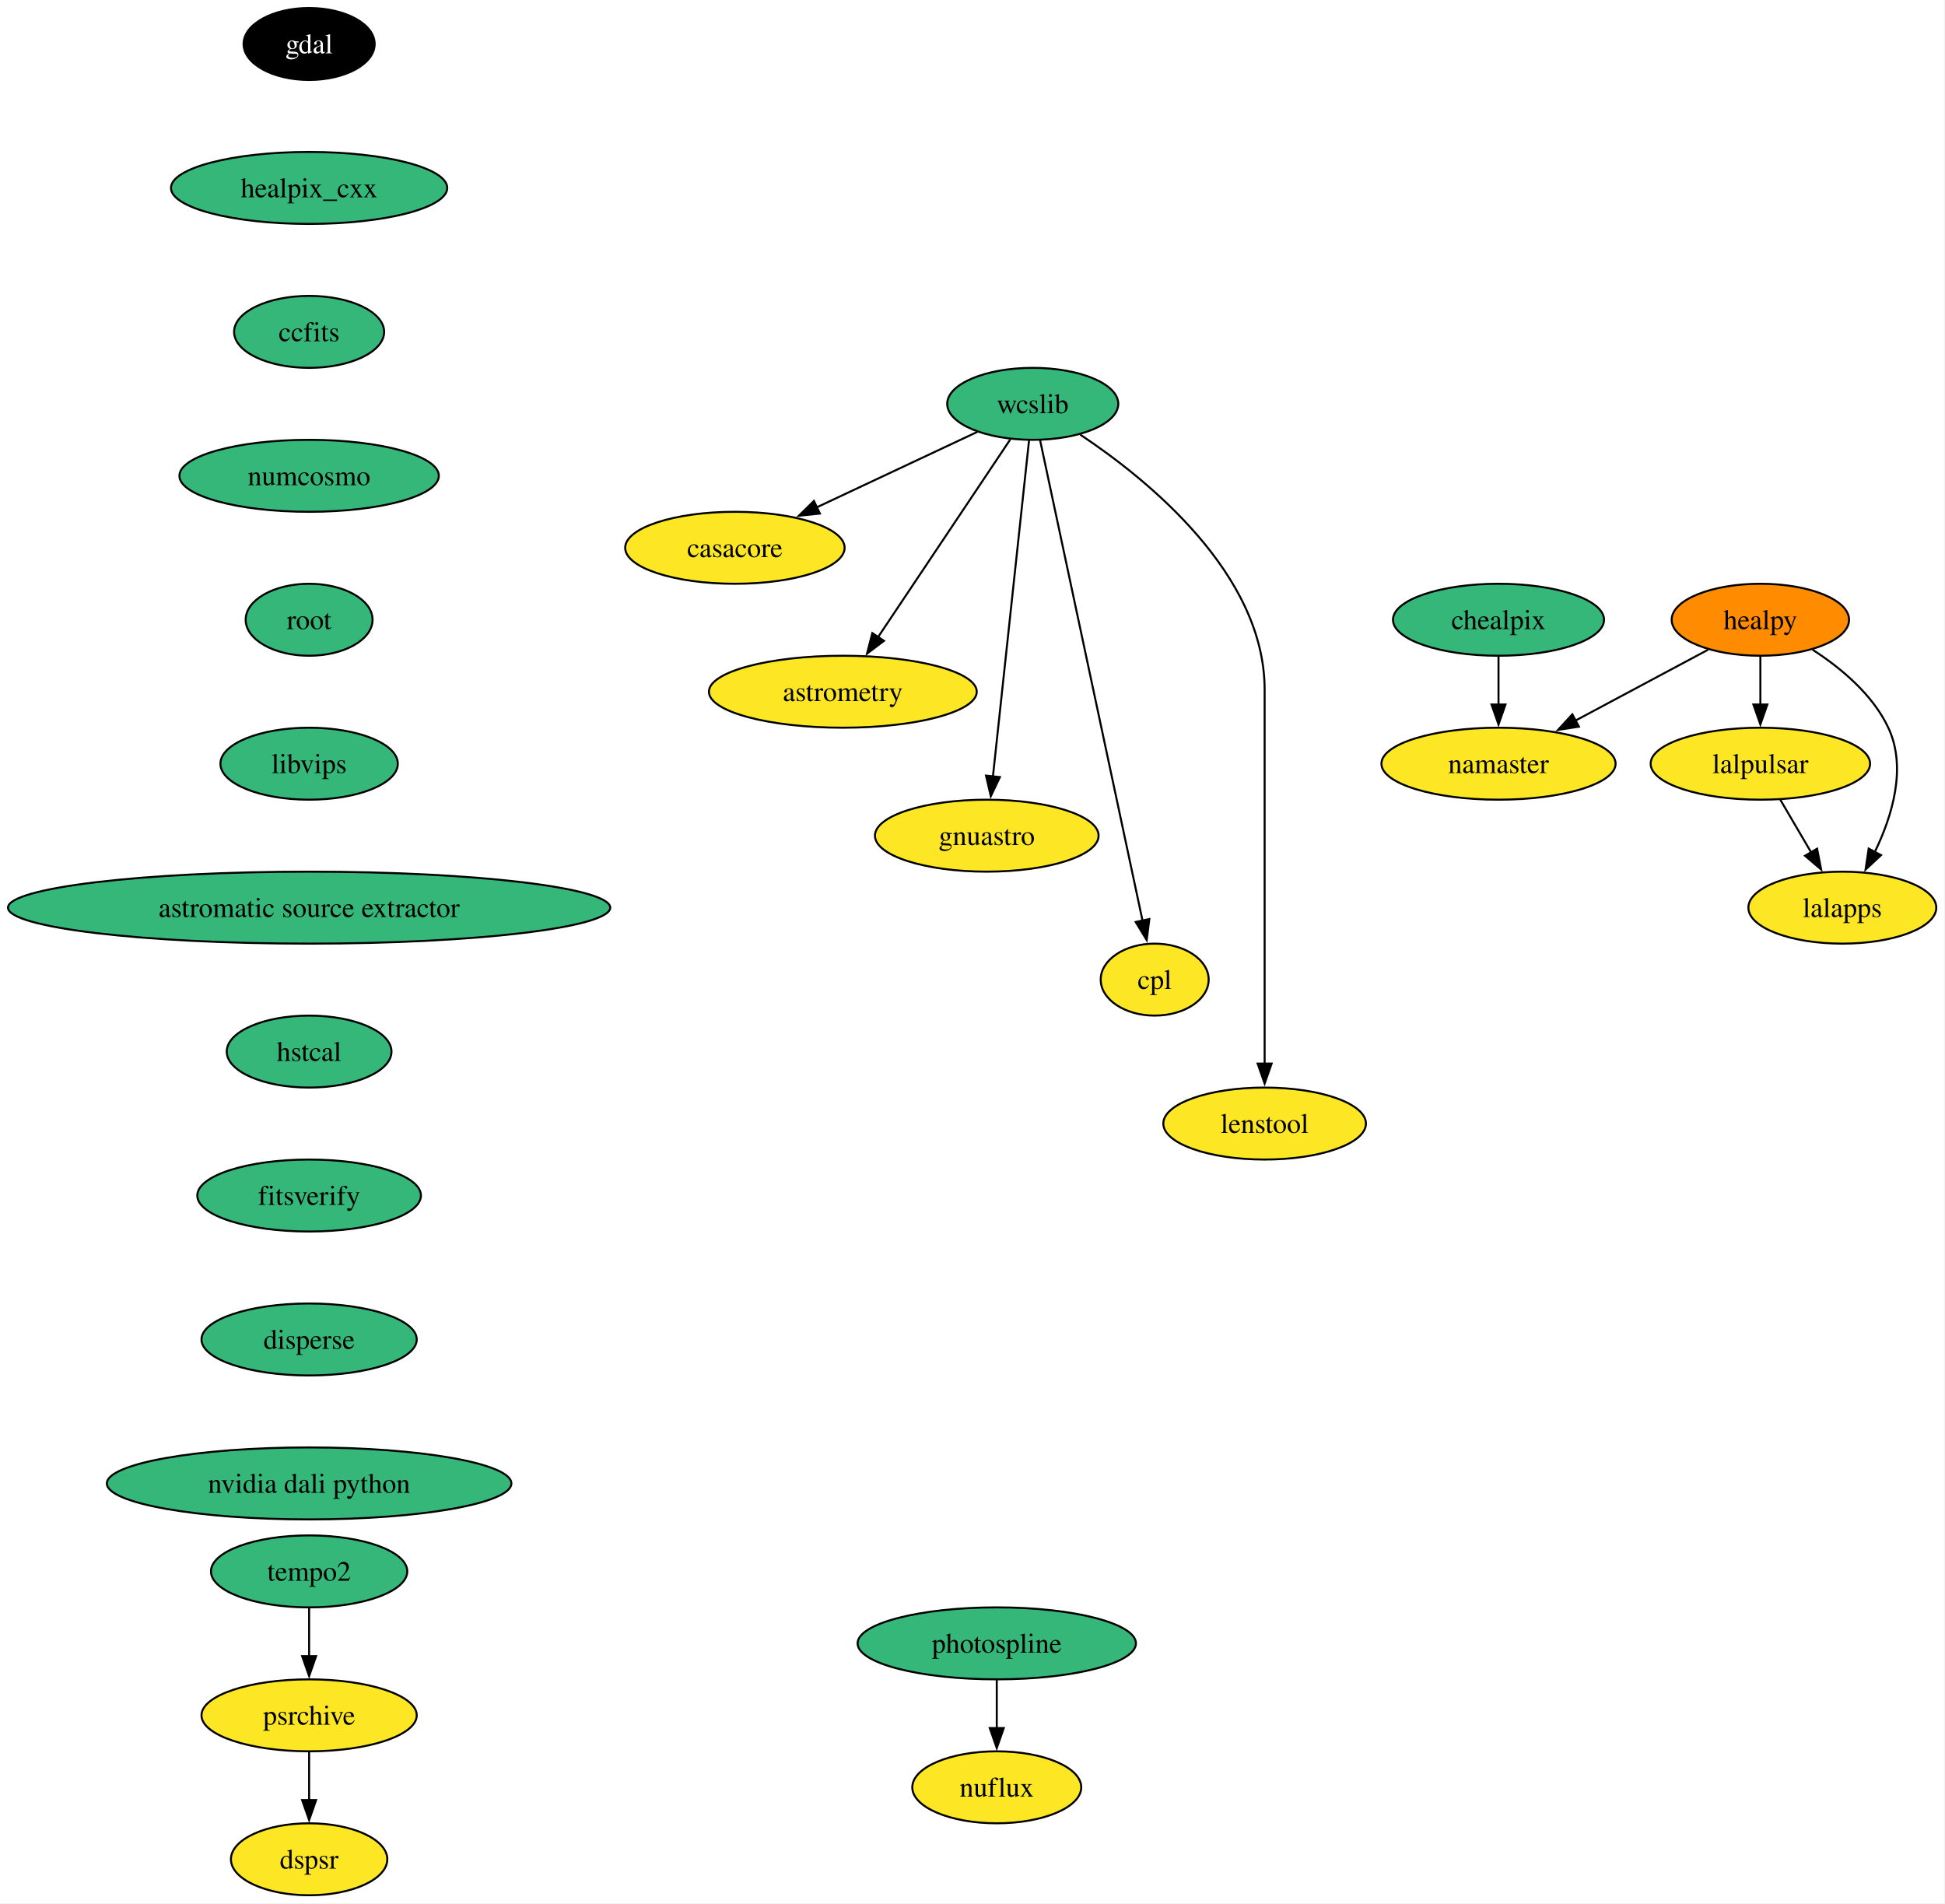
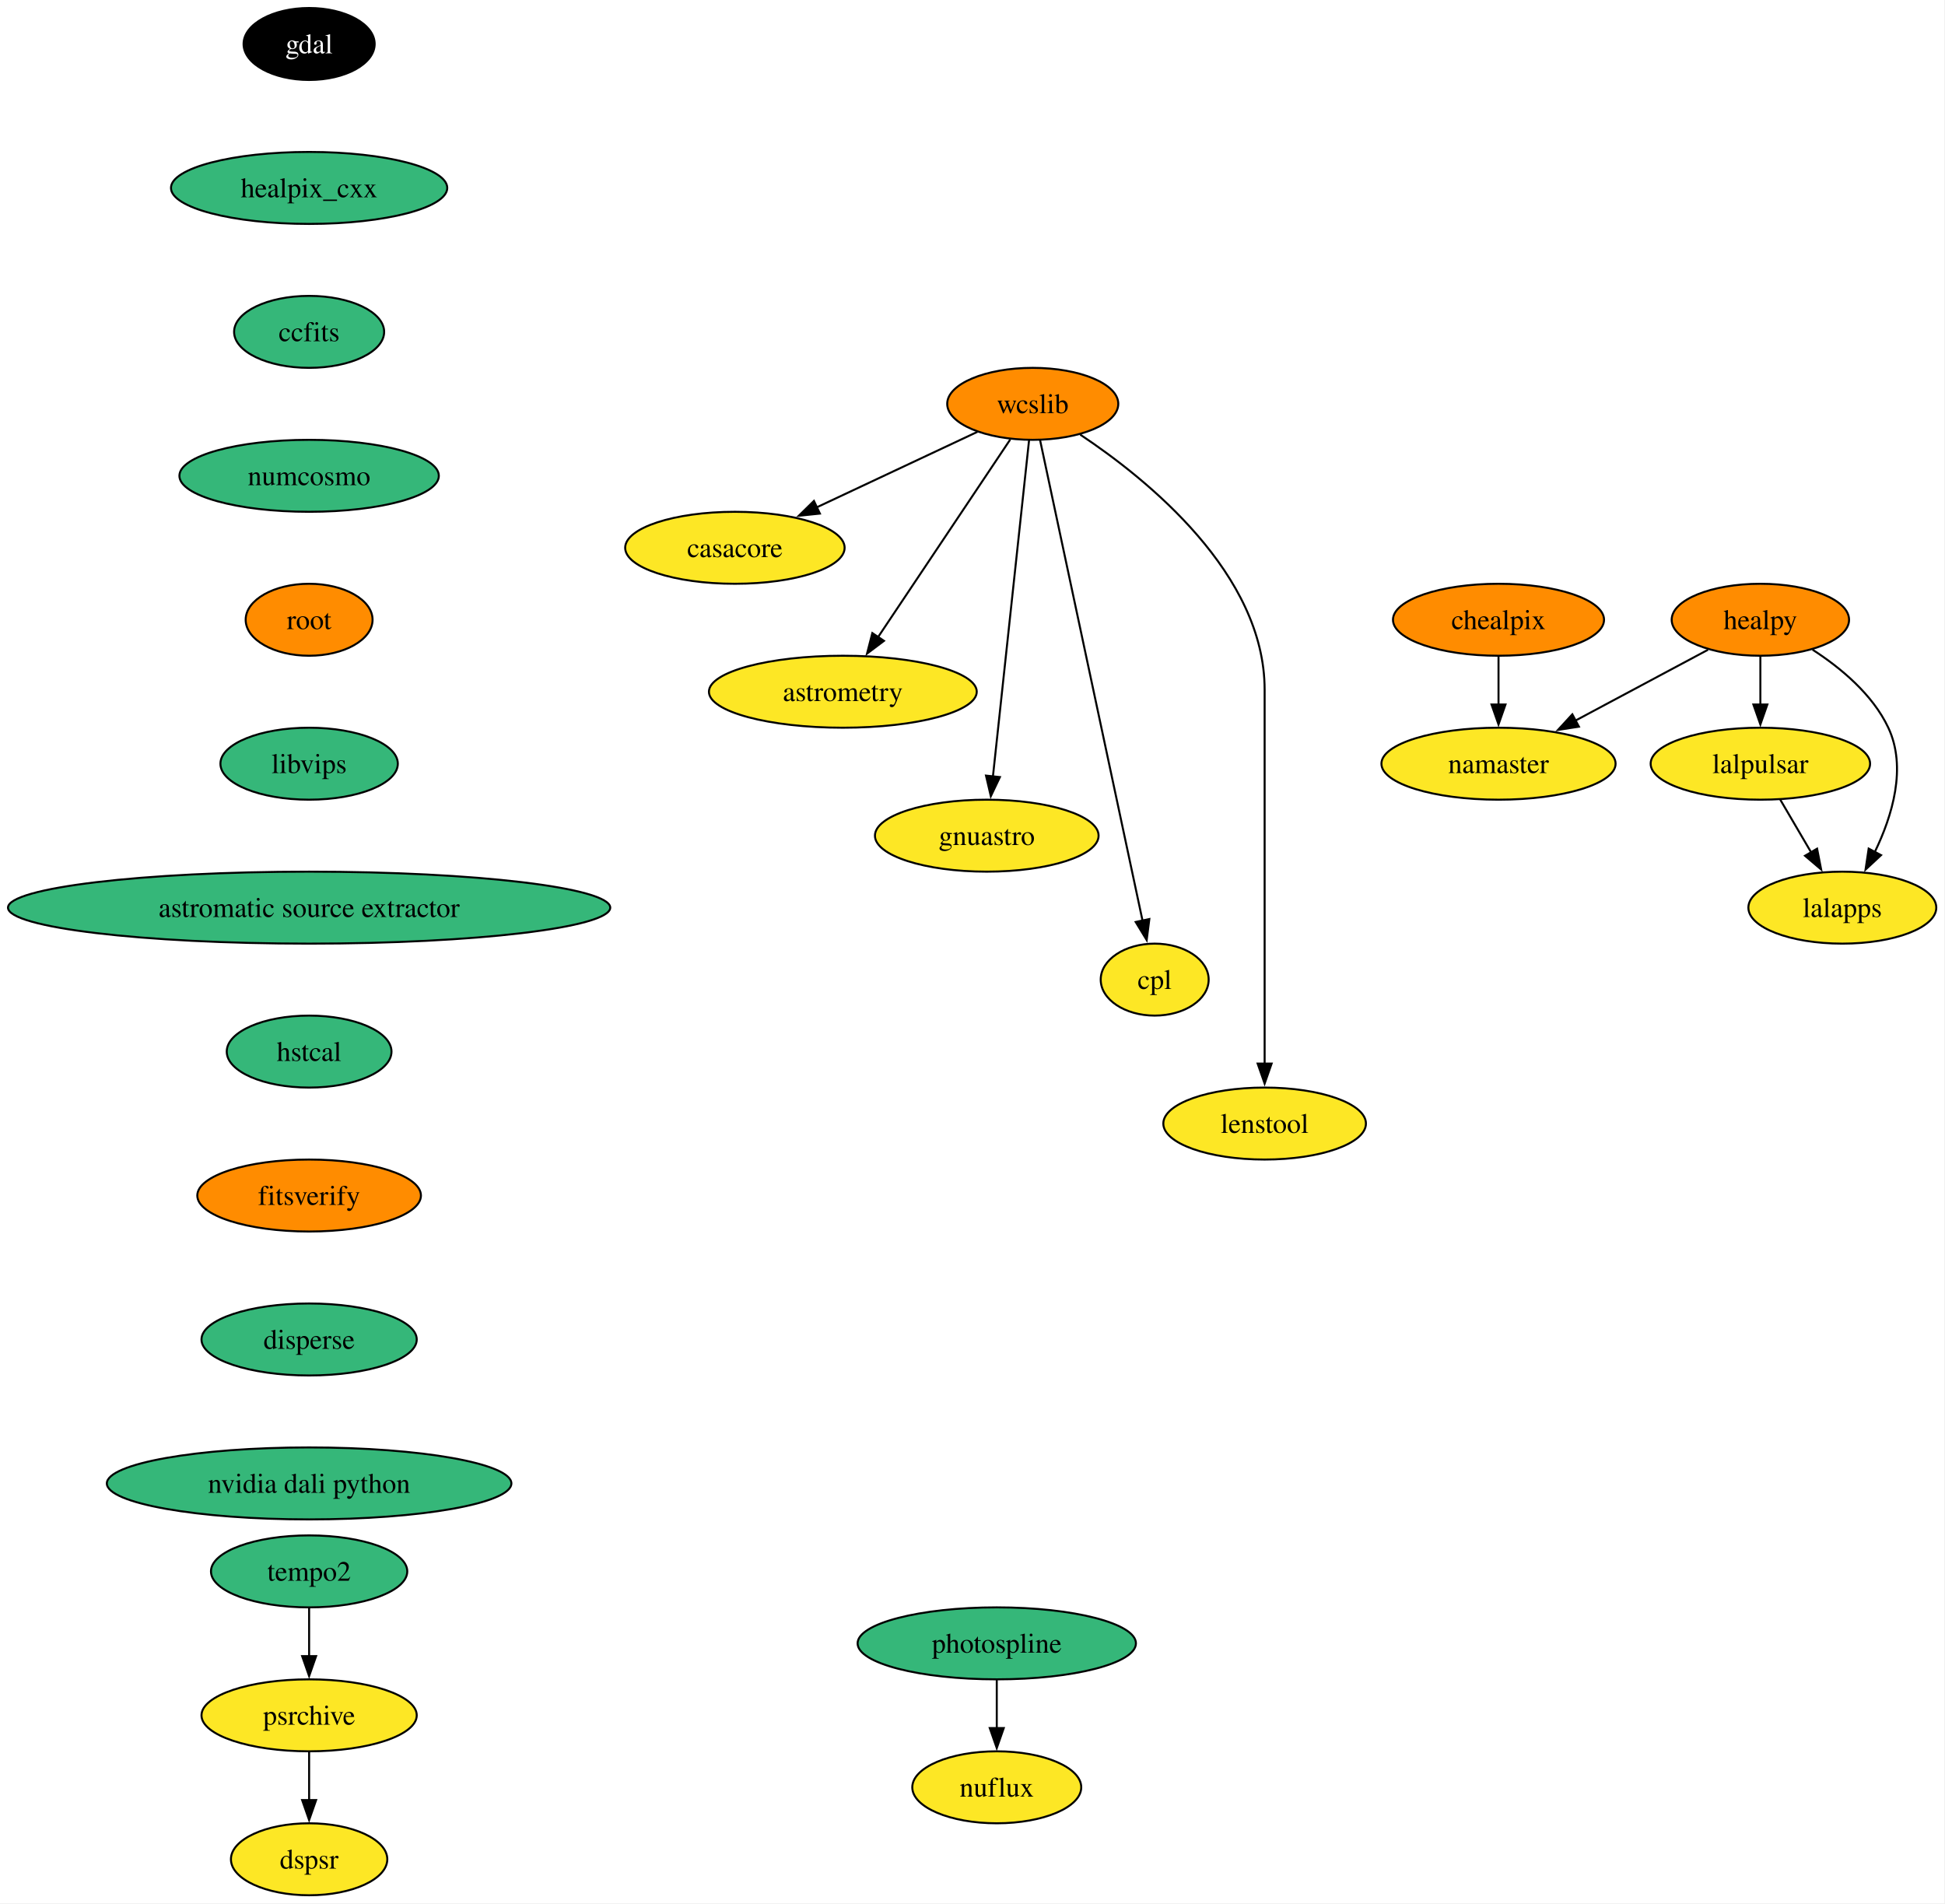
<svg xmlns="http://www.w3.org/2000/svg" xmlns:xlink="http://www.w3.org/1999/xlink" width="973pt" height="952pt" viewBox="0.00 0.00 973.00 952.00">
  <g id="graph0" class="graph" transform="scale(1 1) rotate(0) translate(4 948)">
    <polygon fill="white" stroke="none" points="-4,4 -4,-948 968.64,-948 968.64,4 -4,4" />
    <g id="node1" class="node">
      <g id="a_node1">
        <a xlink:href="https://github.com/conda-forge/casacore-feedstock" xlink:title="casacore">
          <ellipse fill="#fde725" stroke="black" cx="363.64" cy="-674" rx="54.89" ry="18" />
          <text xml:space="preserve" text-anchor="middle" x="363.64" y="-669.33" font-family="Times,serif" font-size="14.00">casacore</text>
        </a>
      </g>
    </g>
    <g id="node2" class="node">
      <g id="a_node2">
        <a xlink:href="https://github.com/conda-forge/gdal-feedstock" xlink:title="gdal">
          <ellipse fill="#000000" stroke="black" cx="150.64" cy="-926" rx="32.79" ry="18" />
          <text xml:space="preserve" text-anchor="middle" x="150.64" y="-921.33" font-family="Times,serif" font-size="14.00" fill="white">gdal</text>
        </a>
      </g>
    </g>
    <g id="node3" class="node">
      <g id="a_node3">
        <a xlink:href="https://github.com/conda-forge/healpix_cxx-feedstock" xlink:title="healpix_cxx">
          <ellipse fill="#35b779" stroke="black" cx="150.64" cy="-854" rx="69.1" ry="18" />
          <text xml:space="preserve" text-anchor="middle" x="150.64" y="-849.33" font-family="Times,serif" font-size="14.00">healpix_cxx</text>
        </a>
      </g>
    </g>
    <g id="node4" class="node">
      <g id="a_node4">
        <a xlink:href="https://github.com/conda-forge/ccfits-feedstock" xlink:title="ccfits">
          <ellipse fill="#35b779" stroke="black" cx="150.64" cy="-782" rx="37.53" ry="18" />
          <text xml:space="preserve" text-anchor="middle" x="150.64" y="-777.33" font-family="Times,serif" font-size="14.00">ccfits</text>
        </a>
      </g>
    </g>
    <g id="node14" class="node">
      <g id="a_node14">
        <a xlink:href="https://github.com/conda-forge/numcosmo-feedstock" xlink:title="numcosmo">
          <ellipse fill="#35b779" stroke="black" cx="150.64" cy="-710" rx="64.89" ry="18" />
          <text xml:space="preserve" text-anchor="middle" x="150.64" y="-705.33" font-family="Times,serif" font-size="14.00">numcosmo</text>
        </a>
      </g>
    </g>
    <g id="node5" class="node">
      <g id="a_node5">
        <a xlink:href="https://github.com/conda-forge/healpy-feedstock" xlink:title="healpy">
          <ellipse fill="#ff8c00" stroke="black" cx="876.64" cy="-638" rx="44.37" ry="18" />
          <text xml:space="preserve" text-anchor="middle" x="876.64" y="-633.33" font-family="Times,serif" font-size="14.00">healpy</text>
        </a>
      </g>
    </g>
    <g id="node6" class="node">
      <g id="a_node6">
        <a xlink:href="https://github.com/conda-forge/lalpulsar-feedstock" xlink:title="lalpulsar">
          <ellipse fill="#fde725" stroke="black" cx="876.64" cy="-566" rx="54.89" ry="18" />
          <text xml:space="preserve" text-anchor="middle" x="876.64" y="-561.33" font-family="Times,serif" font-size="14.00">lalpulsar</text>
        </a>
      </g>
    </g>
    <g id="edge3" class="edge">
      <path fill="none" stroke="black" d="M876.64,-619.7C876.64,-612.41 876.64,-603.73 876.64,-595.54" />
      <polygon fill="black" stroke="black" points="880.14,-595.62 876.64,-585.62 873.14,-595.62 880.14,-595.62" />
    </g>
    <g id="node7" class="node">
      <g id="a_node7">
        <a xlink:href="https://github.com/conda-forge/namaster-feedstock" xlink:title="namaster">
          <ellipse fill="#fde725" stroke="black" cx="745.64" cy="-566" rx="58.57" ry="18" />
          <text xml:space="preserve" text-anchor="middle" x="745.64" y="-561.33" font-family="Times,serif" font-size="14.00">namaster</text>
        </a>
      </g>
    </g>
    <g id="edge4" class="edge">
      <path fill="none" stroke="black" d="M850.45,-623C831.45,-612.85 805.46,-598.97 784.12,-587.56" />
      <polygon fill="black" stroke="black" points="785.87,-584.53 775.4,-582.9 782.57,-590.7 785.87,-584.53" />
    </g>
    <g id="node8" class="node">
      <g id="a_node8">
        <a xlink:href="https://github.com/conda-forge/lalapps-feedstock" xlink:title="lalapps">
          <ellipse fill="#fde725" stroke="black" cx="917.64" cy="-494" rx="47" ry="18" />
          <text xml:space="preserve" text-anchor="middle" x="917.64" y="-489.32" font-family="Times,serif" font-size="14.00">lalapps</text>
        </a>
      </g>
    </g>
    <g id="edge5" class="edge">
      <path fill="none" stroke="black" d="M902.75,-623.03C916.78,-613.96 932.78,-600.71 940.64,-584 949.97,-564.17 942.68,-540.02 933.91,-521.88" />
      <polygon fill="black" stroke="black" points="937.01,-520.26 929.25,-513.05 930.82,-523.53 937.01,-520.26" />
    </g>
    <g id="edge6" class="edge">
      <path fill="none" stroke="black" d="M886.57,-548.05C891.2,-540.14 896.83,-530.54 902.01,-521.69" />
      <polygon fill="black" stroke="black" points="905.01,-523.49 907.04,-513.1 898.97,-519.95 905.01,-523.49" />
    </g>
    <g id="node9" class="node">
      <g id="a_node9">
        <a xlink:href="https://github.com/conda-forge/wcslib-feedstock" xlink:title="wcslib">
-           <ellipse fill="#35b779" stroke="black" cx="512.64" cy="-746" rx="42.79" ry="18" />
+           <ellipse fill="#ff8c00" stroke="black" cx="512.64" cy="-746" rx="42.79" ry="18" />
          <text xml:space="preserve" text-anchor="middle" x="512.64" y="-741.33" font-family="Times,serif" font-size="14.00">wcslib</text>
        </a>
      </g>
    </g>
    <g id="edge7" class="edge">
      <path fill="none" stroke="black" d="M484.97,-732C462.33,-721.36 430,-706.17 404.4,-694.15" />
      <polygon fill="black" stroke="black" points="406.16,-691.11 395.62,-690.02 403.18,-697.44 406.16,-691.11" />
    </g>
    <g id="node10" class="node">
      <g id="a_node10">
        <a xlink:href="https://github.com/conda-forge/astrometry-feedstock" xlink:title="astrometry">
          <ellipse fill="#fde725" stroke="black" cx="417.64" cy="-602" rx="66.99" ry="18" />
          <text xml:space="preserve" text-anchor="middle" x="417.64" y="-597.33" font-family="Times,serif" font-size="14.00">astrometry</text>
        </a>
      </g>
    </g>
    <g id="edge8" class="edge">
      <path fill="none" stroke="black" d="M501.37,-728.15C485.02,-703.71 454.55,-658.17 435.23,-629.29" />
      <polygon fill="black" stroke="black" points="438.21,-627.45 429.74,-621.08 432.39,-631.34 438.21,-627.45" />
    </g>
    <g id="node11" class="node">
      <g id="a_node11">
        <a xlink:href="https://github.com/conda-forge/gnuastro-feedstock" xlink:title="gnuastro">
          <ellipse fill="#fde725" stroke="black" cx="489.64" cy="-530" rx="55.94" ry="18" />
          <text xml:space="preserve" text-anchor="middle" x="489.64" y="-525.33" font-family="Times,serif" font-size="14.00">gnuastro</text>
        </a>
      </g>
    </g>
    <g id="edge9" class="edge">
      <path fill="none" stroke="black" d="M510.8,-727.85C506.85,-691.14 497.56,-604.66 492.71,-559.53" />
      <polygon fill="black" stroke="black" points="496.21,-559.31 491.66,-549.74 489.25,-560.05 496.21,-559.31" />
    </g>
    <g id="node12" class="node">
      <g id="a_node12">
        <a xlink:href="https://github.com/conda-forge/cpl-feedstock" xlink:title="cpl">
          <ellipse fill="#fde725" stroke="black" cx="573.64" cy="-458" rx="27" ry="18" />
          <text xml:space="preserve" text-anchor="middle" x="573.64" y="-453.32" font-family="Times,serif" font-size="14.00">cpl</text>
        </a>
      </g>
    </g>
    <g id="edge10" class="edge">
      <path fill="none" stroke="black" d="M516.28,-727.97C526.4,-680.49 555.02,-546.31 567.59,-487.36" />
      <polygon fill="black" stroke="black" points="570.97,-488.3 569.64,-477.79 564.13,-486.84 570.97,-488.3" />
    </g>
    <g id="node13" class="node">
      <g id="a_node13">
        <a xlink:href="https://github.com/conda-forge/lenstool-feedstock" xlink:title="lenstool">
          <ellipse fill="#fde725" stroke="black" cx="628.64" cy="-386" rx="50.68" ry="18" />
          <text xml:space="preserve" text-anchor="middle" x="628.64" y="-381.32" font-family="Times,serif" font-size="14.00">lenstool</text>
        </a>
      </g>
    </g>
    <g id="edge11" class="edge">
      <path fill="none" stroke="black" d="M536.4,-730.6C570.33,-708.01 628.64,-660.78 628.64,-603 628.64,-603 628.64,-603 628.64,-529 628.64,-489.74 628.64,-444.38 628.64,-415.69" />
      <polygon fill="black" stroke="black" points="632.14,-416 628.64,-406 625.14,-416 632.14,-416" />
    </g>
    <g id="node15" class="node">
      <g id="a_node15">
        <a xlink:href="https://github.com/conda-forge/root-feedstock" xlink:title="root">
-           <ellipse fill="#35b779" stroke="black" cx="150.64" cy="-638" rx="31.74" ry="18" />
+           <ellipse fill="#ff8c00" stroke="black" cx="150.64" cy="-638" rx="31.74" ry="18" />
          <text xml:space="preserve" text-anchor="middle" x="150.64" y="-633.33" font-family="Times,serif" font-size="14.00">root</text>
        </a>
      </g>
    </g>
    <g id="node17" class="node">
      <g id="a_node17">
        <a xlink:href="https://github.com/conda-forge/libvips-feedstock" xlink:title="libvips">
          <ellipse fill="#35b779" stroke="black" cx="150.64" cy="-566" rx="44.37" ry="18" />
          <text xml:space="preserve" text-anchor="middle" x="150.64" y="-561.33" font-family="Times,serif" font-size="14.00">libvips</text>
        </a>
      </g>
    </g>
    <g id="node16" class="node">
      <g id="a_node16">
        <a xlink:href="https://github.com/conda-forge/chealpix-feedstock" xlink:title="chealpix">
-           <ellipse fill="#35b779" stroke="black" cx="745.64" cy="-638" rx="52.79" ry="18" />
+           <ellipse fill="#ff8c00" stroke="black" cx="745.64" cy="-638" rx="52.79" ry="18" />
          <text xml:space="preserve" text-anchor="middle" x="745.64" y="-633.33" font-family="Times,serif" font-size="14.00">chealpix</text>
        </a>
      </g>
    </g>
    <g id="edge14" class="edge">
      <path fill="none" stroke="black" d="M745.64,-619.7C745.64,-612.41 745.64,-603.73 745.64,-595.54" />
      <polygon fill="black" stroke="black" points="749.14,-595.62 745.64,-585.62 742.14,-595.62 749.14,-595.62" />
    </g>
    <g id="node20" class="node">
      <g id="a_node20">
        <a xlink:href="https://github.com/conda-forge/astromatic-source-extractor-feedstock" xlink:title="astromatic source extractor">
          <ellipse fill="#35b779" stroke="black" cx="150.64" cy="-494" rx="150.64" ry="18" />
          <text xml:space="preserve" text-anchor="middle" x="150.64" y="-489.32" font-family="Times,serif" font-size="14.00">astromatic source extractor</text>
        </a>
      </g>
    </g>
    <g id="node18" class="node">
      <g id="a_node18">
        <a xlink:href="https://github.com/conda-forge/photospline-feedstock" xlink:title="photospline">
          <ellipse fill="#35b779" stroke="black" cx="494.64" cy="-126" rx="69.62" ry="18" />
          <text xml:space="preserve" text-anchor="middle" x="494.64" y="-121.33" font-family="Times,serif" font-size="14.00">photospline</text>
        </a>
      </g>
    </g>
    <g id="node19" class="node">
      <g id="a_node19">
        <a xlink:href="https://github.com/conda-forge/nuflux-feedstock" xlink:title="nuflux">
          <ellipse fill="#fde725" stroke="black" cx="494.64" cy="-54" rx="42.26" ry="18" />
          <text xml:space="preserve" text-anchor="middle" x="494.64" y="-49.33" font-family="Times,serif" font-size="14.00">nuflux</text>
        </a>
      </g>
    </g>
    <g id="edge16" class="edge">
      <path fill="none" stroke="black" d="M494.64,-107.7C494.64,-100.41 494.64,-91.73 494.64,-83.54" />
      <polygon fill="black" stroke="black" points="498.14,-83.62 494.64,-73.62 491.14,-83.62 498.14,-83.62" />
    </g>
    <g id="node21" class="node">
      <g id="a_node21">
        <a xlink:href="https://github.com/conda-forge/hstcal-feedstock" xlink:title="hstcal">
          <ellipse fill="#35b779" stroke="black" cx="150.64" cy="-422" rx="41.21" ry="18" />
          <text xml:space="preserve" text-anchor="middle" x="150.64" y="-417.32" font-family="Times,serif" font-size="14.00">hstcal</text>
        </a>
      </g>
    </g>
    <g id="node25" class="node">
      <g id="a_node25">
        <a xlink:href="https://github.com/conda-forge/fitsverify-feedstock" xlink:title="fitsverify">
-           <ellipse fill="#35b779" stroke="black" cx="150.64" cy="-350" rx="55.94" ry="18" />
+           <ellipse fill="#ff8c00" stroke="black" cx="150.64" cy="-350" rx="55.94" ry="18" />
          <text xml:space="preserve" text-anchor="middle" x="150.64" y="-345.32" font-family="Times,serif" font-size="14.00">fitsverify</text>
        </a>
      </g>
    </g>
    <g id="node22" class="node">
      <g id="a_node22">
        <a xlink:href="https://github.com/conda-forge/tempo2-feedstock" xlink:title="tempo2">
          <ellipse fill="#35b779" stroke="black" cx="150.64" cy="-162" rx="49.1" ry="18" />
          <text xml:space="preserve" text-anchor="middle" x="150.64" y="-157.32" font-family="Times,serif" font-size="14.00">tempo2</text>
        </a>
      </g>
    </g>
    <g id="node23" class="node">
      <g id="a_node23">
        <a xlink:href="https://github.com/conda-forge/psrchive-feedstock" xlink:title="psrchive">
          <ellipse fill="#fde725" stroke="black" cx="150.64" cy="-90" rx="53.84" ry="18" />
          <text xml:space="preserve" text-anchor="middle" x="150.64" y="-85.33" font-family="Times,serif" font-size="14.00">psrchive</text>
        </a>
      </g>
    </g>
    <g id="edge19" class="edge">
      <path fill="none" stroke="black" d="M150.64,-143.7C150.64,-136.41 150.64,-127.73 150.64,-119.54" />
      <polygon fill="black" stroke="black" points="154.14,-119.62 150.64,-109.62 147.14,-119.62 154.14,-119.62" />
    </g>
    <g id="node24" class="node">
      <g id="a_node24">
        <a xlink:href="https://github.com/conda-forge/dspsr-feedstock" xlink:title="dspsr">
          <ellipse fill="#fde725" stroke="black" cx="150.64" cy="-18" rx="39.11" ry="18" />
          <text xml:space="preserve" text-anchor="middle" x="150.64" y="-13.32" font-family="Times,serif" font-size="14.00">dspsr</text>
        </a>
      </g>
    </g>
    <g id="edge20" class="edge">
      <path fill="none" stroke="black" d="M150.64,-71.7C150.64,-64.41 150.64,-55.73 150.64,-47.54" />
      <polygon fill="black" stroke="black" points="154.14,-47.62 150.64,-37.62 147.14,-47.62 154.14,-47.62" />
    </g>
    <g id="node26" class="node">
      <g id="a_node26">
        <a xlink:href="https://github.com/conda-forge/disperse-feedstock" xlink:title="disperse">
          <ellipse fill="#35b779" stroke="black" cx="150.64" cy="-278" rx="53.84" ry="18" />
          <text xml:space="preserve" text-anchor="middle" x="150.64" y="-273.32" font-family="Times,serif" font-size="14.00">disperse</text>
        </a>
      </g>
    </g>
    <g id="node27" class="node">
      <g id="a_node27">
        <a xlink:href="https://github.com/conda-forge/nvidia-dali-python-feedstock" xlink:title="nvidia dali python">
          <ellipse fill="#35b779" stroke="black" cx="150.64" cy="-206" rx="101.19" ry="18" />
          <text xml:space="preserve" text-anchor="middle" x="150.64" y="-201.32" font-family="Times,serif" font-size="14.00">nvidia dali python</text>
        </a>
      </g>
    </g>
  </g>
</svg>
